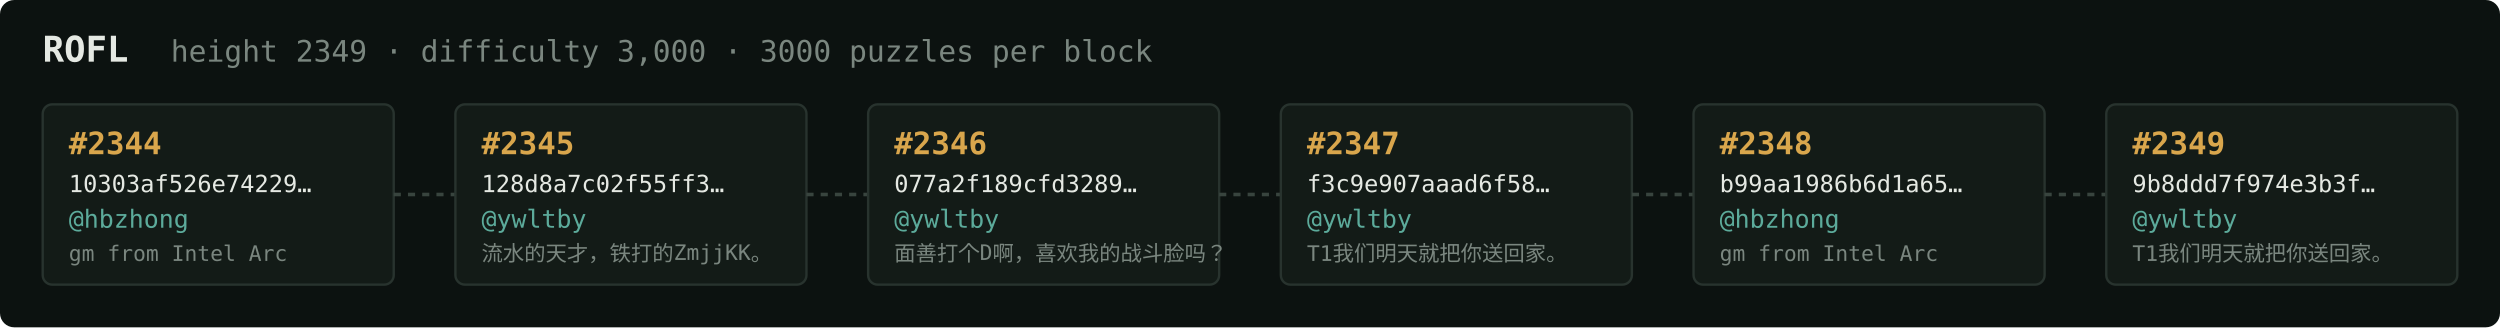
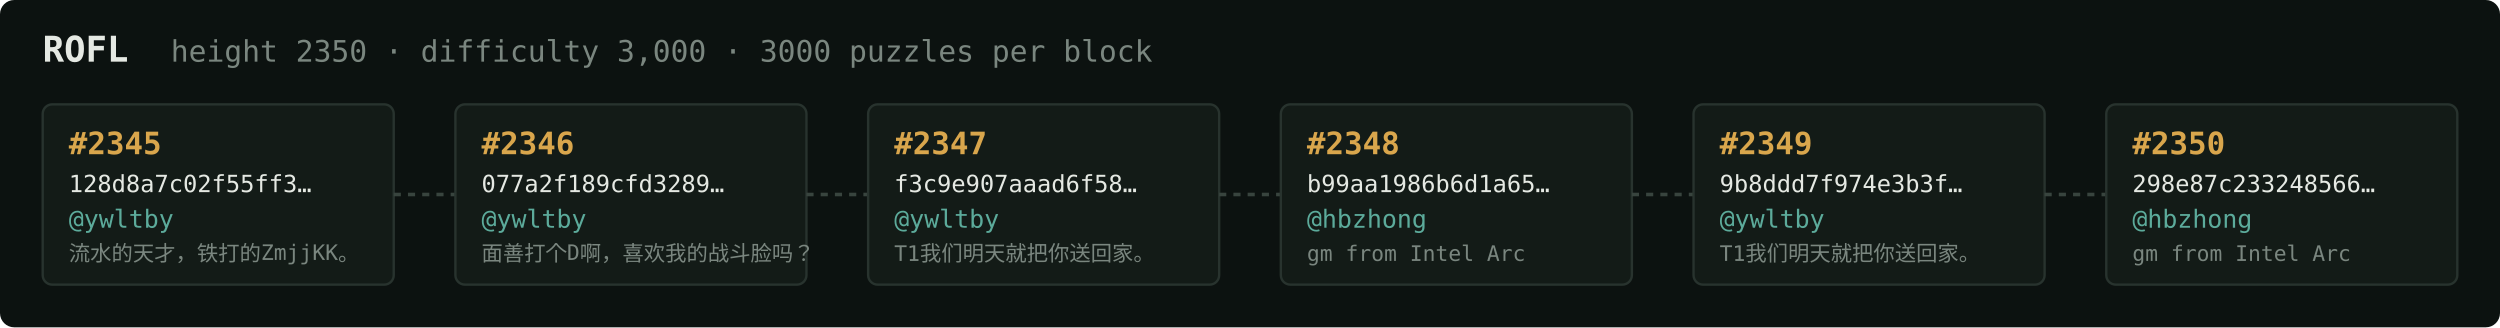
<svg xmlns="http://www.w3.org/2000/svg" width="1054" height="138" viewBox="0 0 1054 138" font-family="ui-monospace,SFMono-Regular,Menlo,monospace">
  <rect fill="#0c1210" width="1054" height="138" rx="6" />
  <text x="18" y="26" fill="#e5e9e3" font-size="15" font-weight="700">ROFL</text>
-   <text x="72" y="26" fill="#7a867f" font-size="12.5">height 2349 · difficulty 3,000 · 3000 puzzles per block</text>
+   <text x="72" y="26" fill="#7a867f" font-size="12.5">height 2350 · difficulty 3,000 · 3000 puzzles per block</text>
  <rect x="18" y="44" width="148" height="76" rx="4" fill="#131b17" stroke="#28332e" stroke-width="1" />
-   <text x="29" y="65" fill="#d9a64c" font-size="13" font-weight="700">#2344</text>
-   <text x="29" y="81" fill="#e5e9e3" font-size="10">10303af526e74229…</text>
-   <text x="29" y="96" fill="#5cab9b" font-size="10.5">@hbzhong</text>
-   <text x="29" y="110" fill="#7a867f" font-size="9">gm from Intel Arc</text>
+   <text x="29" y="65" fill="#d9a64c" font-size="13" font-weight="700">#2345</text>
+   <text x="29" y="81" fill="#e5e9e3" font-size="10">128d8a7c02f55ff3…</text>
+   <text x="29" y="96" fill="#5cab9b" font-size="10.5">@ywltby</text>
+   <text x="29" y="110" fill="#7a867f" font-size="9">流水的天才，铁打的ZmjjKK。</text>
  <line x1="166" y1="82.0" x2="192" y2="82.0" stroke="#38443e" stroke-width="1.5" stroke-dasharray="3 3" />
  <rect x="192" y="44" width="148" height="76" rx="4" fill="#131b17" stroke="#28332e" stroke-width="1" />
-   <text x="203" y="65" fill="#d9a64c" font-size="13" font-weight="700">#2345</text>
-   <text x="203" y="81" fill="#e5e9e3" font-size="10">128d8a7c02f55ff3…</text>
+   <text x="203" y="65" fill="#d9a64c" font-size="13" font-weight="700">#2346</text>
+   <text x="203" y="81" fill="#e5e9e3" font-size="10">077a2f189cfd3289…</text>
  <text x="203" y="96" fill="#5cab9b" font-size="10.5">@ywltby</text>
-   <text x="203" y="110" fill="#7a867f" font-size="9">流水的天才，铁打的ZmjjKK。</text>
+   <text x="203" y="110" fill="#7a867f" font-size="9">面善打个D啊，喜欢我的战斗脸吗？</text>
  <line x1="340" y1="82.0" x2="366" y2="82.0" stroke="#38443e" stroke-width="1.5" stroke-dasharray="3 3" />
  <rect x="366" y="44" width="148" height="76" rx="4" fill="#131b17" stroke="#28332e" stroke-width="1" />
-   <text x="377" y="65" fill="#d9a64c" font-size="13" font-weight="700">#2346</text>
-   <text x="377" y="81" fill="#e5e9e3" font-size="10">077a2f189cfd3289…</text>
+   <text x="377" y="65" fill="#d9a64c" font-size="13" font-weight="700">#2347</text>
+   <text x="377" y="81" fill="#e5e9e3" font-size="10">f3c9e907aaad6f58…</text>
  <text x="377" y="96" fill="#5cab9b" font-size="10.5">@ywltby</text>
-   <text x="377" y="110" fill="#7a867f" font-size="9">面善打个D啊，喜欢我的战斗脸吗？</text>
+   <text x="377" y="110" fill="#7a867f" font-size="9">T1我们明天就把你送回家。</text>
  <line x1="514" y1="82.0" x2="540" y2="82.0" stroke="#38443e" stroke-width="1.5" stroke-dasharray="3 3" />
  <rect x="540" y="44" width="148" height="76" rx="4" fill="#131b17" stroke="#28332e" stroke-width="1" />
-   <text x="551" y="65" fill="#d9a64c" font-size="13" font-weight="700">#2347</text>
-   <text x="551" y="81" fill="#e5e9e3" font-size="10">f3c9e907aaad6f58…</text>
-   <text x="551" y="96" fill="#5cab9b" font-size="10.5">@ywltby</text>
-   <text x="551" y="110" fill="#7a867f" font-size="9">T1我们明天就把你送回家。</text>
+   <text x="551" y="65" fill="#d9a64c" font-size="13" font-weight="700">#2348</text>
+   <text x="551" y="81" fill="#e5e9e3" font-size="10">b99aa1986b6d1a65…</text>
+   <text x="551" y="96" fill="#5cab9b" font-size="10.5">@hbzhong</text>
+   <text x="551" y="110" fill="#7a867f" font-size="9">gm from Intel Arc</text>
  <line x1="688" y1="82.0" x2="714" y2="82.0" stroke="#38443e" stroke-width="1.5" stroke-dasharray="3 3" />
  <rect x="714" y="44" width="148" height="76" rx="4" fill="#131b17" stroke="#28332e" stroke-width="1" />
-   <text x="725" y="65" fill="#d9a64c" font-size="13" font-weight="700">#2348</text>
-   <text x="725" y="81" fill="#e5e9e3" font-size="10">b99aa1986b6d1a65…</text>
-   <text x="725" y="96" fill="#5cab9b" font-size="10.5">@hbzhong</text>
-   <text x="725" y="110" fill="#7a867f" font-size="9">gm from Intel Arc</text>
+   <text x="725" y="65" fill="#d9a64c" font-size="13" font-weight="700">#2349</text>
+   <text x="725" y="81" fill="#e5e9e3" font-size="10">9b8ddd7f974e3b3f…</text>
+   <text x="725" y="96" fill="#5cab9b" font-size="10.5">@ywltby</text>
+   <text x="725" y="110" fill="#7a867f" font-size="9">T1我们明天就把你送回家。</text>
  <line x1="862" y1="82.0" x2="888" y2="82.0" stroke="#38443e" stroke-width="1.5" stroke-dasharray="3 3" />
  <rect x="888" y="44" width="148" height="76" rx="4" fill="#131b17" stroke="#28332e" stroke-width="1" />
-   <text x="899" y="65" fill="#d9a64c" font-size="13" font-weight="700">#2349</text>
-   <text x="899" y="81" fill="#e5e9e3" font-size="10">9b8ddd7f974e3b3f…</text>
-   <text x="899" y="96" fill="#5cab9b" font-size="10.5">@ywltby</text>
-   <text x="899" y="110" fill="#7a867f" font-size="9">T1我们明天就把你送回家。</text>
+   <text x="899" y="65" fill="#d9a64c" font-size="13" font-weight="700">#2350</text>
+   <text x="899" y="81" fill="#e5e9e3" font-size="10">298e87c233248566…</text>
+   <text x="899" y="96" fill="#5cab9b" font-size="10.5">@hbzhong</text>
+   <text x="899" y="110" fill="#7a867f" font-size="9">gm from Intel Arc</text>
</svg>
